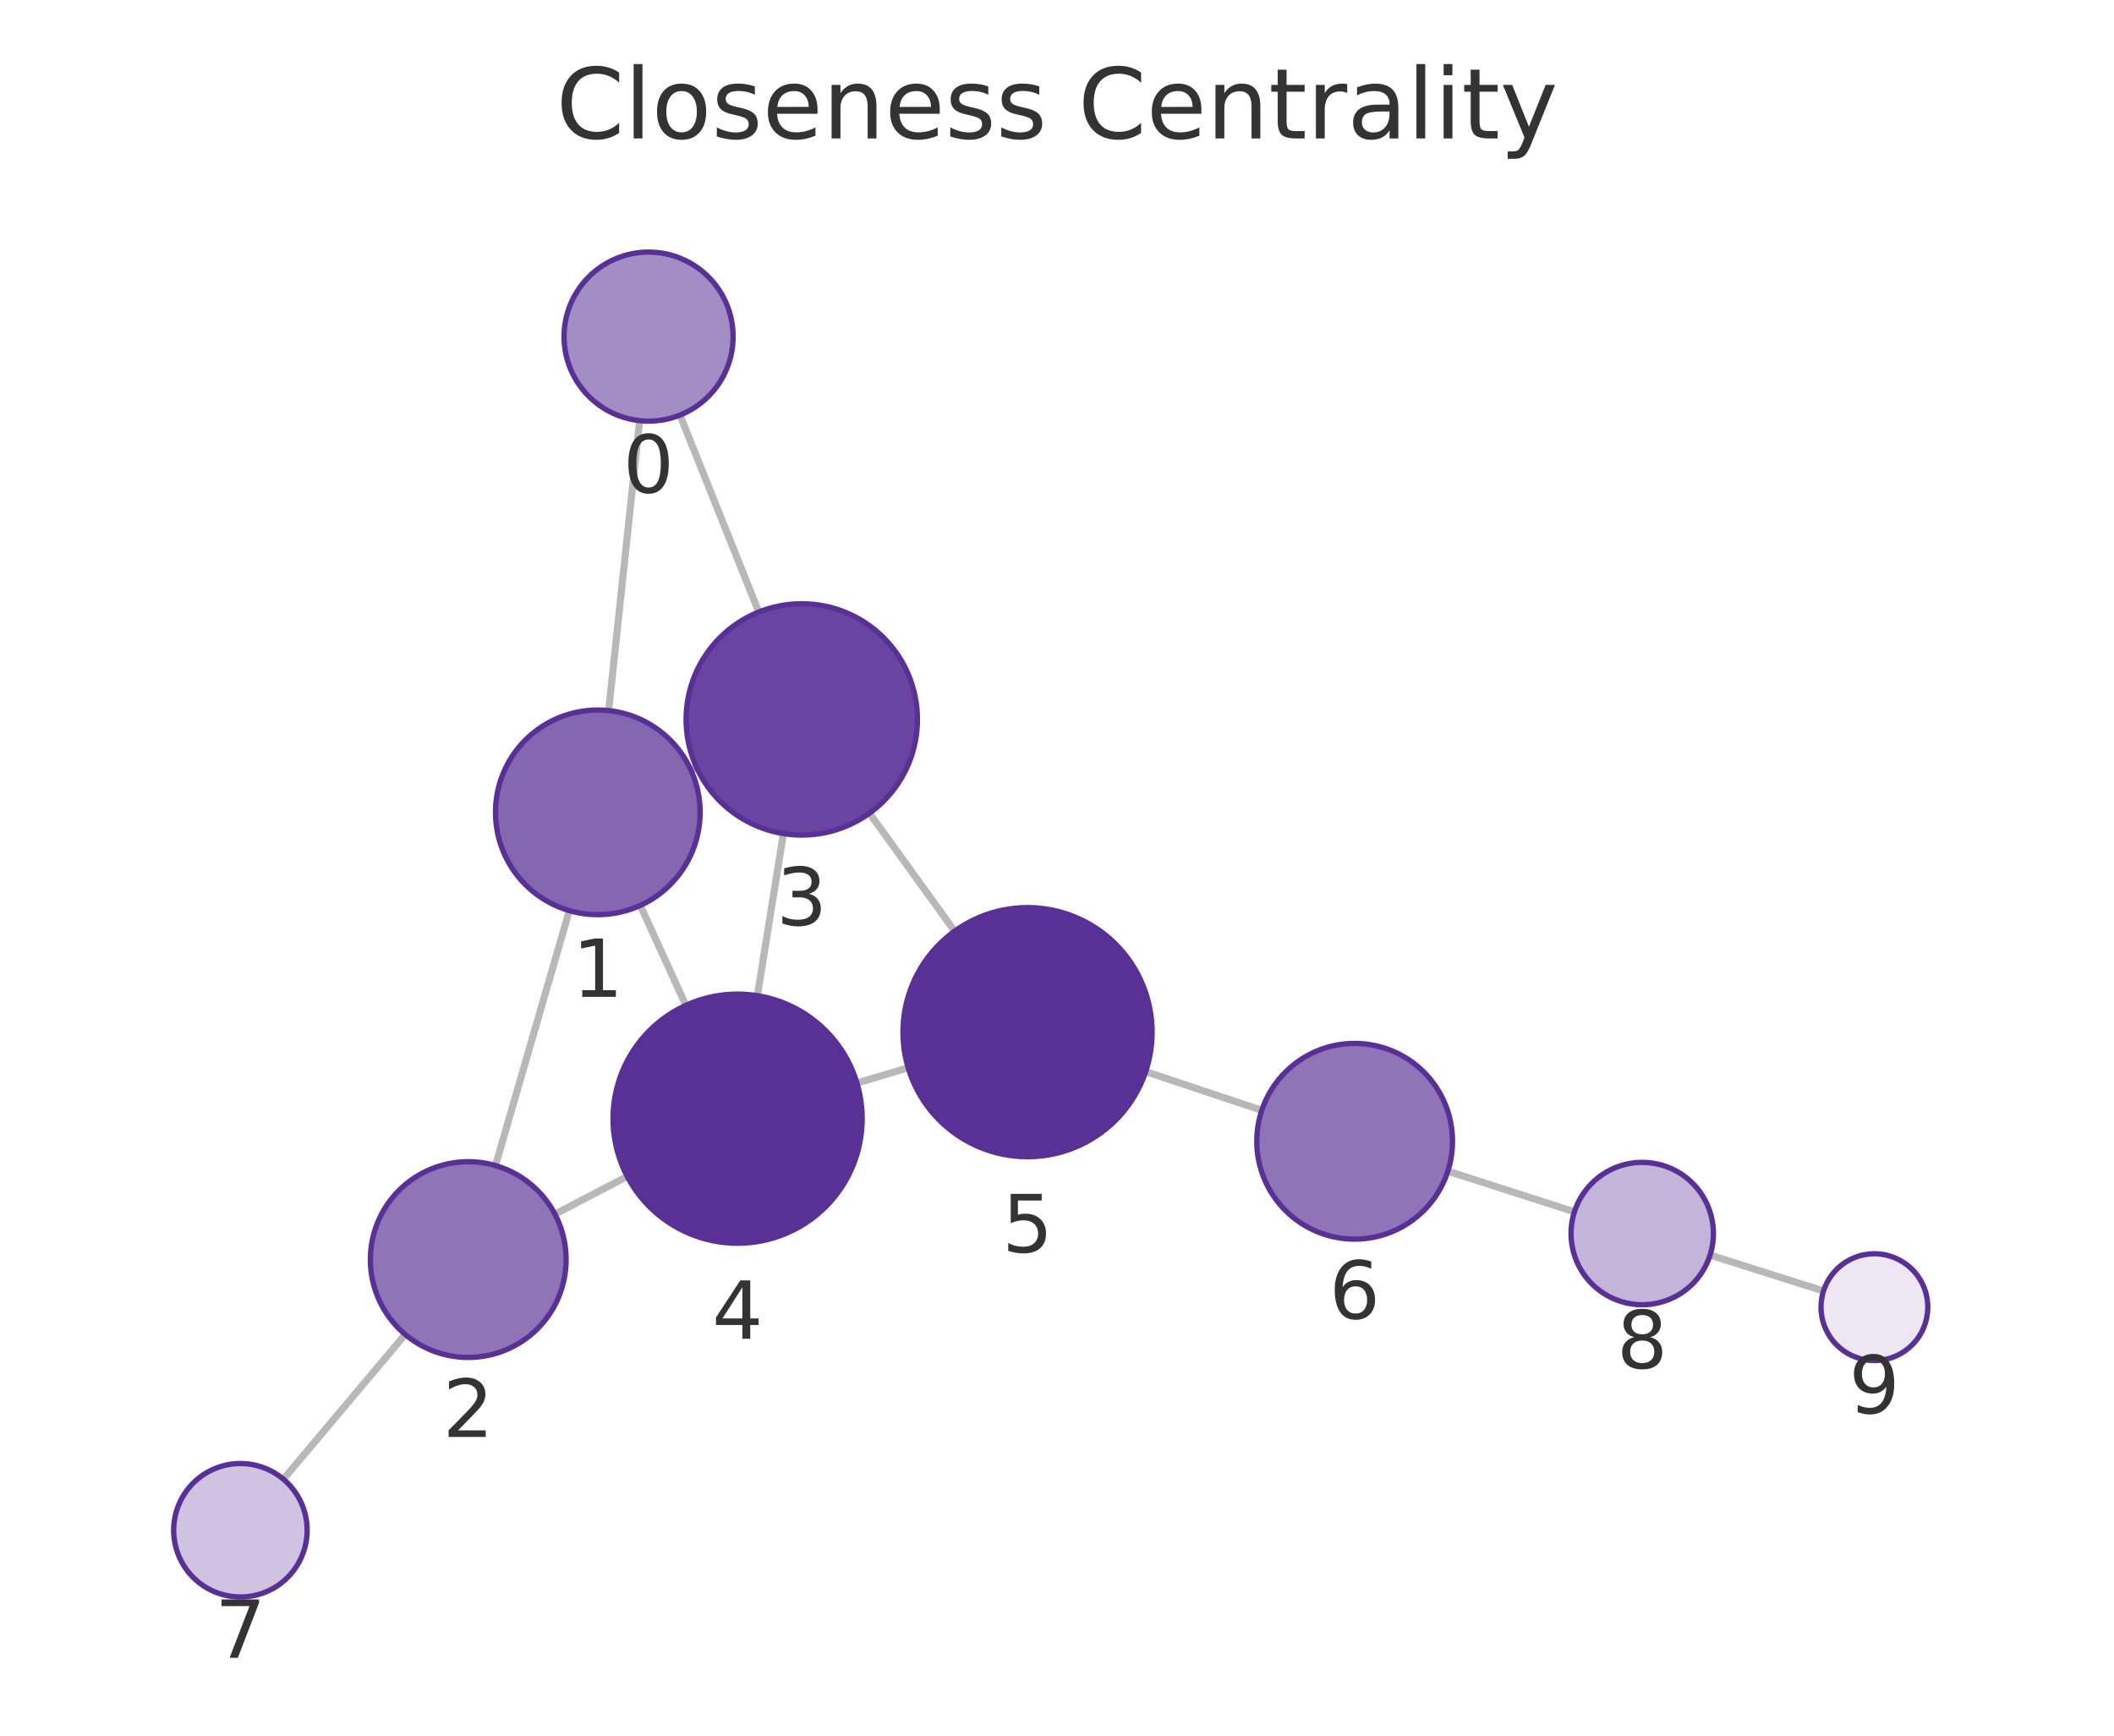
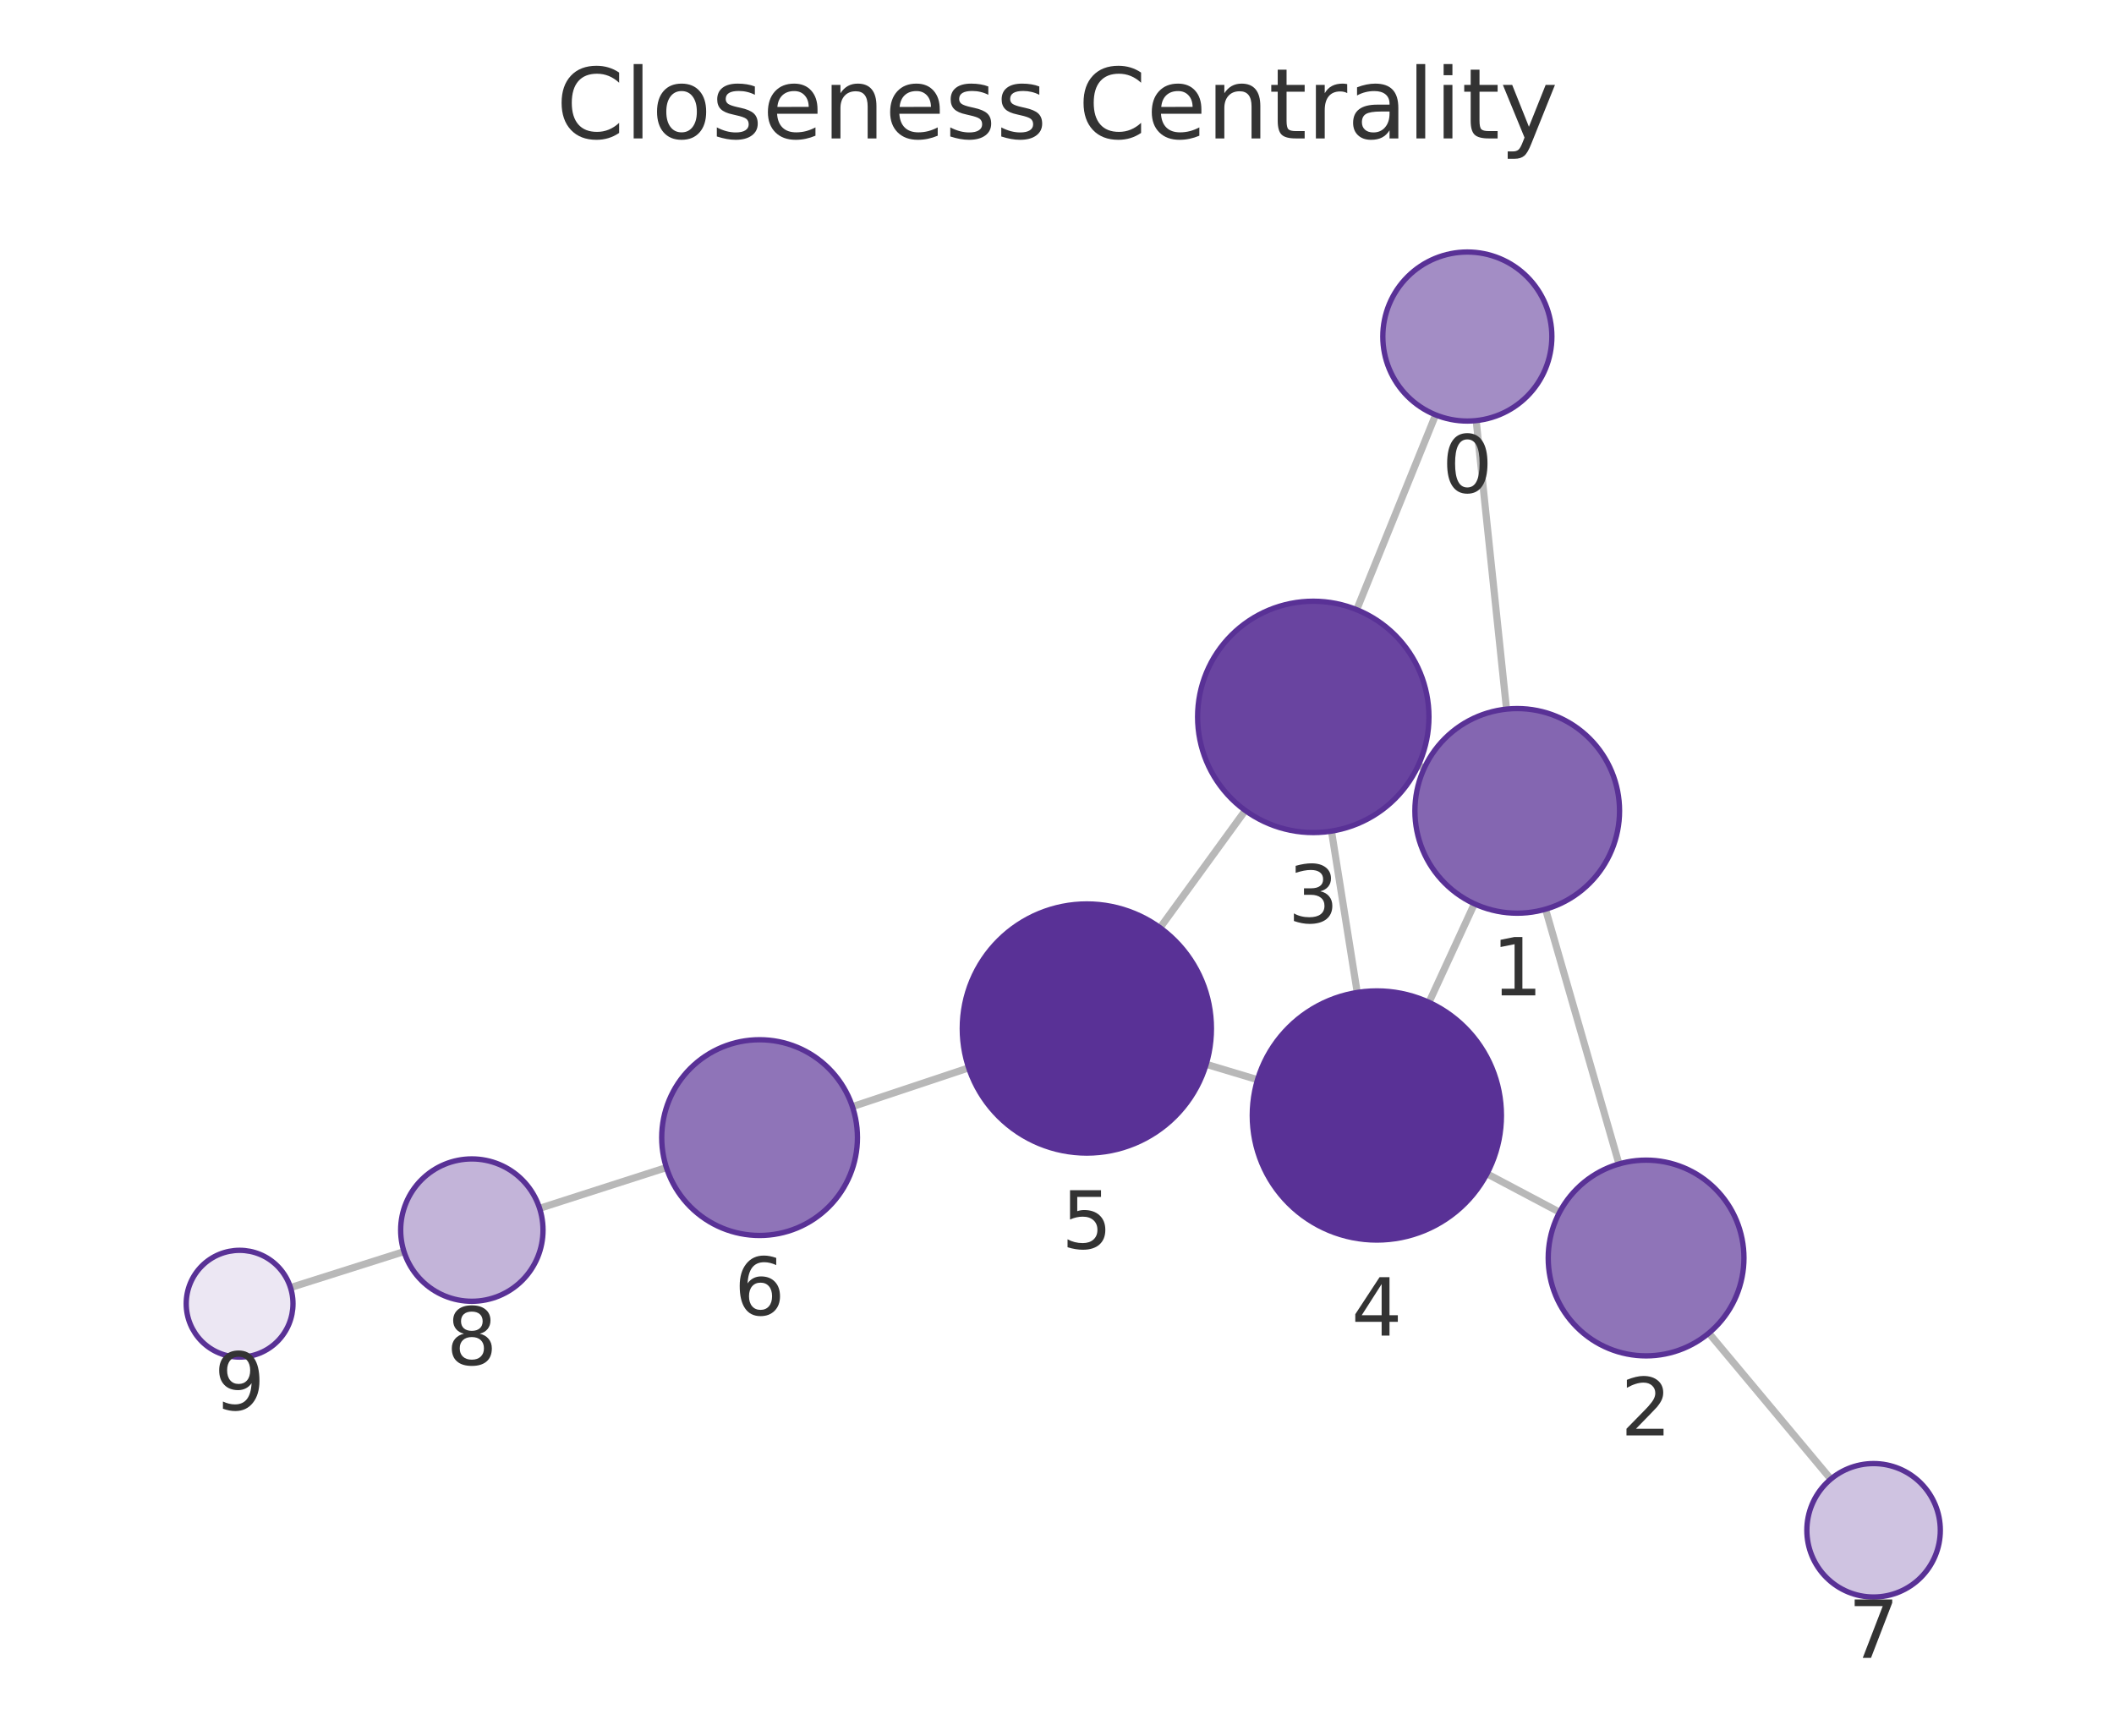
<svg xmlns="http://www.w3.org/2000/svg" xmlns:xlink="http://www.w3.org/1999/xlink" width="237.6pt" height="195.078pt" viewBox="0 0 237.6 195.078" version="1.1">
  <defs>
    <style type="text/css">*{stroke-linejoin: round; stroke-linecap: butt}</style>
  </defs>
  <g id="figure_1">
    <g id="patch_1">
      <path d="M 0 195.078  L 237.6 195.078  L 237.6 0  L 0 0  L 0 195.078  z " style="fill: none" />
    </g>
    <g id="axes_1">
      <g id="patch_2">
        <path d="M 7.2 187.878  L 230.4 187.878  L 230.4 21.558  L 7.2 21.558  L 7.2 187.878  z " style="fill: none" />
      </g>
      <g id="EdgeCollection_1">
-         <path d="M 71.889 47.279  L 68.409 79.868  " clip-path="url(#pc4112d5b4f)" style="fill: #b8b8b8; stroke: #b8b8b8; stroke-width: 0.8" />
-         <path d="M 76.426 46.653  L 85.283 68.788  " clip-path="url(#pc4112d5b4f)" style="fill: #b8b8b8; stroke: #b8b8b8; stroke-width: 0.8" />
-         <path d="M 63.989 102.349  L 55.688 131.003  " clip-path="url(#pc4112d5b4f)" style="fill: #b8b8b8; stroke: #b8b8b8; stroke-width: 0.8" />
-         <path d="M 77.653 86.534  L 78.283 86.248  " clip-path="url(#pc4112d5b4f)" style="fill: #b8b8b8; stroke: #b8b8b8; stroke-width: 0.8" />
-         <path d="M 71.963 101.765  L 77.088 112.996  " clip-path="url(#pc4112d5b4f)" style="fill: #b8b8b8; stroke: #b8b8b8; stroke-width: 0.8" />
-         <path d="M 62.374 136.47  L 70.495 132.221  " clip-path="url(#pc4112d5b4f)" style="fill: #b8b8b8; stroke: #b8b8b8; stroke-width: 0.8" />
-         <path d="M 45.543 149.985  L 31.85 166.254  " clip-path="url(#pc4112d5b4f)" style="fill: #b8b8b8; stroke: #b8b8b8; stroke-width: 0.8" />
-         <path d="M 88.05 93.693  L 85.122 111.909  " clip-path="url(#pc4112d5b4f)" style="fill: #b8b8b8; stroke: #b8b8b8; stroke-width: 0.8" />
-         <path d="M 97.721 91.398  L 107.294 104.659  " clip-path="url(#pc4112d5b4f)" style="fill: #b8b8b8; stroke: #b8b8b8; stroke-width: 0.8" />
-         <path d="M 96.316 121.73  L 102.072 120.013  " clip-path="url(#pc4112d5b4f)" style="fill: #b8b8b8; stroke: #b8b8b8; stroke-width: 0.8" />
-         <path d="M 128.768 120.44  L 141.818 124.793  " clip-path="url(#pc4112d5b4f)" style="fill: #b8b8b8; stroke: #b8b8b8; stroke-width: 0.8" />
-         <path d="M 162.727 131.634  L 176.958 136.201  " clip-path="url(#pc4112d5b4f)" style="fill: #b8b8b8; stroke: #b8b8b8; stroke-width: 0.8" />
-         <path d="M 192.202 141.062  L 204.951 145.103  " clip-path="url(#pc4112d5b4f)" style="fill: #b8b8b8; stroke: #b8b8b8; stroke-width: 0.8" />
+         <path d="M 165.913 47.273  L 169.323 79.701  " clip-path="url(#p89ea5e9c42)" style="fill: #b8b8b8; stroke: #b8b8b8; stroke-width: 0.8" />
+         <path d="M 161.353 46.631  L 152.484 68.526  " clip-path="url(#p89ea5e9c42)" style="fill: #b8b8b8; stroke: #b8b8b8; stroke-width: 0.8" />
+         <path d="M 173.71 102.188  L 181.963 130.824  " clip-path="url(#p89ea5e9c42)" style="fill: #b8b8b8; stroke: #b8b8b8; stroke-width: 0.8" />
+         <path d="M 160.081 86.325  L 159.41 86.016  " clip-path="url(#p89ea5e9c42)" style="fill: #b8b8b8; stroke: #b8b8b8; stroke-width: 0.8" />
+         <path d="M 165.713 101.582  L 160.608 112.66  " clip-path="url(#p89ea5e9c42)" style="fill: #b8b8b8; stroke: #b8b8b8; stroke-width: 0.8" />
+         <path d="M 175.287 136.247  L 167.122 131.924  " clip-path="url(#p89ea5e9c42)" style="fill: #b8b8b8; stroke: #b8b8b8; stroke-width: 0.8" />
+         <path d="M 192.062 149.835  L 205.77 166.242  " clip-path="url(#p89ea5e9c42)" style="fill: #b8b8b8; stroke: #b8b8b8; stroke-width: 0.8" />
+         <path d="M 149.651 93.413  L 152.544 111.549  " clip-path="url(#p89ea5e9c42)" style="fill: #b8b8b8; stroke: #b8b8b8; stroke-width: 0.8" />
+         <path d="M 139.962 91.092  L 130.384 104.273  " clip-path="url(#p89ea5e9c42)" style="fill: #b8b8b8; stroke: #b8b8b8; stroke-width: 0.8" />
+         <path d="M 141.339 121.352  L 135.565 119.621  " clip-path="url(#p89ea5e9c42)" style="fill: #b8b8b8; stroke: #b8b8b8; stroke-width: 0.8" />
+         <path d="M 108.873 120.026  L 95.808 124.382  " clip-path="url(#p89ea5e9c42)" style="fill: #b8b8b8; stroke: #b8b8b8; stroke-width: 0.8" />
+         <path d="M 74.9 131.227  L 60.648 135.809  " clip-path="url(#p89ea5e9c42)" style="fill: #b8b8b8; stroke: #b8b8b8; stroke-width: 0.8" />
+         <path d="M 45.406 140.674  L 32.65 144.717  " clip-path="url(#p89ea5e9c42)" style="fill: #b8b8b8; stroke: #b8b8b8; stroke-width: 0.8" />
      </g>
      <g id="VertexCollection_1">
-         <path d="M 72.897 47.332  C 75.417 47.332 77.833 46.331 79.615 44.55  C 81.396 42.768 82.397 40.352 82.397 37.832  C 82.397 35.313 81.396 32.896 79.615 31.115  C 77.833 29.333 75.417 28.332 72.897 28.332  C 70.378 28.332 67.961 29.333 66.18 31.115  C 64.398 32.896 63.397 35.313 63.397 37.832  C 63.397 40.352 64.398 42.768 66.18 44.55  C 67.961 46.331 70.378 47.332 72.897 47.332  z " clip-path="url(#pc4112d5b4f)" style="fill: #a38dc5; stroke: #593196; stroke-width: 0.6" />
-         <path d="M 67.189 102.803  C 70.238 102.803 73.164 101.591 75.32 99.435  C 77.477 97.278 78.689 94.353 78.689 91.303  C 78.689 88.253 77.477 85.328 75.32 83.171  C 73.164 81.015 70.238 79.803 67.189 79.803  C 64.139 79.803 61.213 81.015 59.057 83.171  C 56.9 85.328 55.689 88.253 55.689 91.303  C 55.689 94.353 56.9 97.278 59.057 99.435  C 61.213 101.591 64.139 102.803 67.189 102.803  z " clip-path="url(#pc4112d5b4f)" style="fill: #8466b1; stroke: #593196; stroke-width: 0.6" />
-         <path d="M 52.627 152.569  C 55.544 152.569 58.342 151.41 60.405 149.347  C 62.468 147.284 63.627 144.486 63.627 141.569  C 63.627 138.652 62.468 135.853 60.405 133.791  C 58.342 131.728 55.544 130.569 52.627 130.569  C 49.71 130.569 46.911 131.728 44.849 133.791  C 42.786 135.853 41.627 138.652 41.627 141.569  C 41.627 144.486 42.786 147.284 44.849 149.347  C 46.911 151.41 49.71 152.569 52.627 152.569  z " clip-path="url(#pc4112d5b4f)" style="fill: #8f74b8; stroke: #593196; stroke-width: 0.6" />
-         <path d="M 90.113 93.857  C 93.56 93.857 96.867 92.487 99.305 90.05  C 101.743 87.612 103.113 84.305 103.113 80.857  C 103.113 77.41 101.743 74.103 99.305 71.665  C 96.867 69.227 93.56 67.857 90.113 67.857  C 86.665 67.857 83.358 69.227 80.92 71.665  C 78.482 74.103 77.113 77.41 77.113 80.857  C 77.113 84.305 78.482 87.612 80.92 90.05  C 83.358 92.487 86.665 93.857 90.113 93.857  z " clip-path="url(#pc4112d5b4f)" style="fill: #6944a0; stroke: #593196; stroke-width: 0.6" />
-         <path d="M 82.901 139.732  C 86.613 139.732 90.175 138.257 92.8 135.632  C 95.425 133.006 96.901 129.445 96.901 125.732  C 96.901 122.019 95.425 118.458 92.8 115.833  C 90.175 113.207 86.613 111.732 82.901 111.732  C 79.188 111.732 75.626 113.207 73.001 115.833  C 70.376 118.458 68.901 122.019 68.901 125.732  C 68.901 129.445 70.376 133.006 73.001 135.632  C 75.626 138.257 79.188 139.732 82.901 139.732  z " clip-path="url(#pc4112d5b4f)" style="fill: #593196; stroke: #593196; stroke-width: 0.6" />
-         <path d="M 115.488 130.01  C 119.201 130.01 122.762 128.535 125.387 125.91  C 128.013 123.284 129.488 119.723 129.488 116.01  C 129.488 112.297 128.013 108.736 125.387 106.111  C 122.762 103.485 119.201 102.01 115.488 102.01  C 111.775 102.01 108.214 103.485 105.588 106.111  C 102.963 108.736 101.488 112.297 101.488 116.01  C 101.488 119.723 102.963 123.284 105.588 125.91  C 108.214 128.535 111.775 130.01 115.488 130.01  z " clip-path="url(#pc4112d5b4f)" style="fill: #593196; stroke: #593196; stroke-width: 0.6" />
-         <path d="M 152.253 139.273  C 155.17 139.273 157.968 138.114 160.031 136.051  C 162.094 133.989 163.253 131.191 163.253 128.273  C 163.253 125.356 162.094 122.558 160.031 120.495  C 157.968 118.432 155.17 117.273 152.253 117.273  C 149.335 117.273 146.537 118.432 144.475 120.495  C 142.412 122.558 141.253 125.356 141.253 128.273  C 141.253 131.191 142.412 133.989 144.475 136.051  C 146.537 138.114 149.335 139.273 152.253 139.273  z " clip-path="url(#pc4112d5b4f)" style="fill: #8f74b8; stroke: #593196; stroke-width: 0.6" />
-         <path d="M 27.02 179.492  C 29.009 179.492 30.917 178.702 32.324 177.295  C 33.73 175.889 34.52 173.981 34.52 171.992  C 34.52 170.003 33.73 168.095 32.324 166.689  C 30.917 165.282 29.009 164.492 27.02 164.492  C 25.031 164.492 23.123 165.282 21.717 166.689  C 20.311 168.095 19.52 170.003 19.52 171.992  C 19.52 173.981 20.311 175.889 21.717 177.295  C 23.123 178.702 25.031 179.492 27.02 179.492  z " clip-path="url(#pc4112d5b4f)" style="fill: #cfc3e1; stroke: #593196; stroke-width: 0.6" />
-         <path d="M 184.576 146.645  C 186.697 146.645 188.732 145.802 190.233 144.302  C 191.733 142.801 192.576 140.766 192.576 138.645  C 192.576 136.523 191.733 134.488 190.233 132.988  C 188.732 131.488 186.697 130.645 184.576 130.645  C 182.454 130.645 180.419 131.488 178.919 132.988  C 177.419 134.488 176.576 136.523 176.576 138.645  C 176.576 140.766 177.419 142.801 178.919 144.302  C 180.419 145.802 182.454 146.645 184.576 146.645  z " clip-path="url(#pc4112d5b4f)" style="fill: #c3b4d9; stroke: #593196; stroke-width: 0.6" />
-         <path d="M 210.67 152.916  C 212.261 152.916 213.788 152.284 214.913 151.159  C 216.038 150.034 216.67 148.507 216.67 146.916  C 216.67 145.325 216.038 143.799 214.913 142.673  C 213.788 141.548 212.261 140.916 210.67 140.916  C 209.079 140.916 207.553 141.548 206.427 142.673  C 205.302 143.799 204.67 145.325 204.67 146.916  C 204.67 148.507 205.302 150.034 206.427 151.159  C 207.553 152.284 209.079 152.916 210.67 152.916  z " clip-path="url(#pc4112d5b4f)" style="fill: #ece7f3; stroke: #593196; stroke-width: 0.6" />
+         <path d="M 164.92 47.325  C 167.439 47.325 169.856 46.324 171.637 44.543  C 173.419 42.761 174.42 40.345 174.42 37.825  C 174.42 35.306 173.419 32.889 171.637 31.108  C 169.856 29.326 167.439 28.325 164.92 28.325  C 162.4 28.325 159.984 29.326 158.202 31.108  C 156.421 32.889 155.42 35.306 155.42 37.825  C 155.42 40.345 156.421 42.761 158.202 44.543  C 159.984 46.324 162.4 47.325 164.92 47.325  z " clip-path="url(#p89ea5e9c42)" style="fill: #a38dc5; stroke: #593196; stroke-width: 0.6" />
+         <path d="M 170.526 102.638  C 173.575 102.638 176.501 101.426 178.657 99.269  C 180.814 97.113 182.026 94.188 182.026 91.138  C 182.026 88.088 180.814 85.163 178.657 83.006  C 176.501 80.849 173.575 79.638 170.526 79.638  C 167.476 79.638 164.55 80.849 162.394 83.006  C 160.237 85.163 159.026 88.088 159.026 91.138  C 159.026 94.188 160.237 97.113 162.394 99.269  C 164.55 101.426 167.476 102.638 170.526 102.638  z " clip-path="url(#p89ea5e9c42)" style="fill: #8466b1; stroke: #593196; stroke-width: 0.6" />
+         <path d="M 185.009 152.393  C 187.926 152.393 190.725 151.234 192.787 149.171  C 194.85 147.109 196.009 144.311 196.009 141.393  C 196.009 138.476 194.85 135.678 192.787 133.615  C 190.725 131.552 187.926 130.393 185.009 130.393  C 182.092 130.393 179.294 131.552 177.231 133.615  C 175.168 135.678 174.009 138.476 174.009 141.393  C 174.009 144.311 175.168 147.109 177.231 149.171  C 179.294 151.234 182.092 152.393 185.009 152.393  z " clip-path="url(#p89ea5e9c42)" style="fill: #8f74b8; stroke: #593196; stroke-width: 0.6" />
+         <path d="M 147.604 93.575  C 151.051 93.575 154.358 92.205 156.796 89.767  C 159.234 87.329 160.604 84.023 160.604 80.575  C 160.604 77.127 159.234 73.82 156.796 71.383  C 154.358 68.945 151.051 67.575 147.604 67.575  C 144.156 67.575 140.849 68.945 138.411 71.383  C 135.973 73.82 134.604 77.127 134.604 80.575  C 134.604 84.023 135.973 87.329 138.411 89.767  C 140.849 92.205 144.156 93.575 147.604 93.575  z " clip-path="url(#p89ea5e9c42)" style="fill: #6944a0; stroke: #593196; stroke-width: 0.6" />
+         <path d="M 154.749 139.374  C 158.462 139.374 162.023 137.899 164.648 135.274  C 167.274 132.649 168.749 129.087 168.749 125.374  C 168.749 121.662 167.274 118.1 164.648 115.475  C 162.023 112.85 158.462 111.374 154.749 111.374  C 151.036 111.374 147.475 112.85 144.849 115.475  C 142.224 118.1 140.749 121.662 140.749 125.374  C 140.749 129.087 142.224 132.649 144.849 135.274  C 147.475 137.899 151.036 139.374 154.749 139.374  z " clip-path="url(#p89ea5e9c42)" style="fill: #593196; stroke: #593196; stroke-width: 0.6" />
+         <path d="M 122.155 129.599  C 125.868 129.599 129.429 128.123 132.054 125.498  C 134.68 122.873 136.155 119.311 136.155 115.599  C 136.155 111.886 134.68 108.324 132.054 105.699  C 129.429 103.074 125.868 101.599 122.155 101.599  C 118.442 101.599 114.881 103.074 112.255 105.699  C 109.63 108.324 108.155 111.886 108.155 115.599  C 108.155 119.311 109.63 122.873 112.255 125.498  C 114.881 128.123 118.442 129.599 122.155 129.599  z " clip-path="url(#p89ea5e9c42)" style="fill: #593196; stroke: #593196; stroke-width: 0.6" />
+         <path d="M 85.372 138.861  C 88.29 138.861 91.088 137.702 93.15 135.639  C 95.213 133.576 96.372 130.778 96.372 127.861  C 96.372 124.944 95.213 122.145 93.15 120.083  C 91.088 118.02 88.29 116.861 85.372 116.861  C 82.455 116.861 79.657 118.02 77.594 120.083  C 75.531 122.145 74.372 124.944 74.372 127.861  C 74.372 130.778 75.531 133.576 77.594 135.639  C 79.657 137.702 82.455 138.861 85.372 138.861  z " clip-path="url(#p89ea5e9c42)" style="fill: #8f74b8; stroke: #593196; stroke-width: 0.6" />
+         <path d="M 210.579 179.497  C 212.568 179.497 214.476 178.707 215.883 177.301  C 217.289 175.894 218.079 173.986 218.079 171.997  C 218.079 170.008 217.289 168.1 215.883 166.694  C 214.476 165.288 212.568 164.497 210.579 164.497  C 208.59 164.497 206.682 165.288 205.276 166.694  C 203.869 168.1 203.079 170.008 203.079 171.997  C 203.079 173.986 203.869 175.894 205.276 177.301  C 206.682 178.707 208.59 179.497 210.579 179.497  z " clip-path="url(#p89ea5e9c42)" style="fill: #cfc3e1; stroke: #593196; stroke-width: 0.6" />
+         <path d="M 53.032 146.257  C 55.154 146.257 57.189 145.414 58.689 143.914  C 60.189 142.414 61.032 140.379 61.032 138.257  C 61.032 136.136 60.189 134.101 58.689 132.6  C 57.189 131.1 55.154 130.257 53.032 130.257  C 50.911 130.257 48.876 131.1 47.375 132.6  C 45.875 134.101 45.032 136.136 45.032 138.257  C 45.032 140.379 45.875 142.414 47.375 143.914  C 48.876 145.414 50.911 146.257 53.032 146.257  z " clip-path="url(#p89ea5e9c42)" style="fill: #c3b4d9; stroke: #593196; stroke-width: 0.6" />
+         <path d="M 26.93 152.529  C 28.522 152.529 30.048 151.897 31.173 150.772  C 32.298 149.647 32.93 148.121 32.93 146.529  C 32.93 144.938 32.298 143.412 31.173 142.287  C 30.048 141.161 28.522 140.529 26.93 140.529  C 25.339 140.529 23.813 141.161 22.688 142.287  C 21.563 143.412 20.93 144.938 20.93 146.529  C 20.93 148.121 21.563 149.647 22.688 150.772  C 23.813 151.897 25.339 152.529 26.93 152.529  z " clip-path="url(#p89ea5e9c42)" style="fill: #ece7f3; stroke: #593196; stroke-width: 0.6" />
      </g>
      <g id="text_1">
-         <g clip-path="url(#pc4112d5b4f)">
-           <g style="fill: #333333" transform="translate(70.03407 55.37025) scale(0.09 -0.09)">
+         <g clip-path="url(#p89ea5e9c42)">
+           <g style="fill: #333333" transform="translate(162.0566 55.36335) scale(0.09 -0.09)">
            <defs>
              <path id="DejaVuSans-13" d="M 2034 4250  Q 1547 4250 1301 3770  Q 1056 3291 1056 2328  Q 1056 1369 1301 889  Q 1547 409 2034 409  Q 2525 409 2770 889  Q 3016 1369 3016 2328  Q 3016 3291 2770 3770  Q 2525 4250 2034 4250  z M 2034 4750  Q 2819 4750 3233 4129  Q 3647 3509 3647 2328  Q 3647 1150 3233 529  Q 2819 -91 2034 -91  Q 1250 -91 836 529  Q 422 1150 422 2328  Q 422 3509 836 4129  Q 1250 4750 2034 4750  z " transform="scale(0.015625)" />
            </defs>
            <use xlink:href="#DejaVuSans-13" />
          </g>
        </g>
      </g>
      <g id="text_2">
-         <g clip-path="url(#pc4112d5b4f)">
-           <g style="fill: #333333" transform="translate(64.32551 112.0407) scale(0.09 -0.09)">
+         <g clip-path="url(#p89ea5e9c42)">
+           <g style="fill: #333333" transform="translate(167.6625 111.8757) scale(0.09 -0.09)">
            <defs>
              <path id="DejaVuSans-14" d="M 794 531  L 1825 531  L 1825 4091  L 703 3866  L 703 4441  L 1819 4666  L 2450 4666  L 2450 531  L 3481 531  L 3481 0  L 794 0  L 794 531  z " transform="scale(0.015625)" />
            </defs>
            <use xlink:href="#DejaVuSans-14" />
          </g>
        </g>
      </g>
      <g id="text_3">
-         <g clip-path="url(#pc4112d5b4f)">
-           <g style="fill: #333333" transform="translate(49.76363 161.5067) scale(0.09 -0.09)">
+         <g clip-path="url(#p89ea5e9c42)">
+           <g style="fill: #333333" transform="translate(182.146 161.3312) scale(0.09 -0.09)">
            <defs>
              <path id="DejaVuSans-15" d="M 1228 531  L 3431 531  L 3431 0  L 469 0  L 469 531  Q 828 903 1448 1529  Q 2069 2156 2228 2338  Q 2531 2678 2651 2914  Q 2772 3150 2772 3378  Q 2772 3750 2511 3984  Q 2250 4219 1831 4219  Q 1534 4219 1204 4116  Q 875 4013 500 3803  L 500 4441  Q 881 4594 1212 4672  Q 1544 4750 1819 4750  Q 2544 4750 2975 4387  Q 3406 4025 3406 3419  Q 3406 3131 3298 2873  Q 3191 2616 2906 2266  Q 2828 2175 2409 1742  Q 1991 1309 1228 531  z " transform="scale(0.015625)" />
            </defs>
            <use xlink:href="#DejaVuSans-15" />
          </g>
        </g>
      </g>
      <g id="text_4">
-         <g clip-path="url(#pc4112d5b4f)">
-           <g style="fill: #333333" transform="translate(87.24953 103.9951) scale(0.09 -0.09)">
+         <g clip-path="url(#p89ea5e9c42)">
+           <g style="fill: #333333" transform="translate(144.7406 103.7128) scale(0.09 -0.09)">
            <defs>
              <path id="DejaVuSans-16" d="M 2597 2516  Q 3050 2419 3304 2112  Q 3559 1806 3559 1356  Q 3559 666 3084 287  Q 2609 -91 1734 -91  Q 1441 -91 1130 -33  Q 819 25 488 141  L 488 750  Q 750 597 1062 519  Q 1375 441 1716 441  Q 2309 441 2620 675  Q 2931 909 2931 1356  Q 2931 1769 2642 2001  Q 2353 2234 1838 2234  L 1294 2234  L 1294 2753  L 1863 2753  Q 2328 2753 2575 2939  Q 2822 3125 2822 3475  Q 2822 3834 2567 4026  Q 2313 4219 1838 4219  Q 1578 4219 1281 4162  Q 984 4106 628 3988  L 628 4550  Q 988 4650 1302 4700  Q 1616 4750 1894 4750  Q 2613 4750 3031 4423  Q 3450 4097 3450 3541  Q 3450 3153 3228 2886  Q 3006 2619 2597 2516  z " transform="scale(0.015625)" />
            </defs>
            <use xlink:href="#DejaVuSans-16" />
          </g>
        </g>
      </g>
      <g id="text_5">
-         <g clip-path="url(#pc4112d5b4f)">
-           <g style="fill: #333333" transform="translate(80.03746 150.4699) scale(0.09 -0.09)">
+         <g clip-path="url(#p89ea5e9c42)">
+           <g style="fill: #333333" transform="translate(151.8858 150.1124) scale(0.09 -0.09)">
            <defs>
              <path id="DejaVuSans-17" d="M 2419 4116  L 825 1625  L 2419 1625  L 2419 4116  z M 2253 4666  L 3047 4666  L 3047 1625  L 3713 1625  L 3713 1100  L 3047 1100  L 3047 0  L 2419 0  L 2419 1100  L 313 1100  L 313 1709  L 2253 4666  z " transform="scale(0.015625)" />
            </defs>
            <use xlink:href="#DejaVuSans-17" />
          </g>
        </g>
      </g>
      <g id="text_6">
-         <g clip-path="url(#pc4112d5b4f)">
-           <g style="fill: #333333" transform="translate(112.6246 140.748) scale(0.09 -0.09)">
+         <g clip-path="url(#p89ea5e9c42)">
+           <g style="fill: #333333" transform="translate(119.2916 140.3365) scale(0.09 -0.09)">
            <defs>
              <path id="DejaVuSans-18" d="M 691 4666  L 3169 4666  L 3169 4134  L 1269 4134  L 1269 2991  Q 1406 3038 1543 3061  Q 1681 3084 1819 3084  Q 2600 3084 3056 2656  Q 3513 2228 3513 1497  Q 3513 744 3044 326  Q 2575 -91 1722 -91  Q 1428 -91 1123 -41  Q 819 9 494 109  L 494 744  Q 775 591 1075 516  Q 1375 441 1709 441  Q 2250 441 2565 725  Q 2881 1009 2881 1497  Q 2881 1984 2565 2268  Q 2250 2553 1709 2553  Q 1456 2553 1204 2497  Q 953 2441 691 2322  L 691 4666  z " transform="scale(0.015625)" />
            </defs>
            <use xlink:href="#DejaVuSans-18" />
          </g>
        </g>
      </g>
      <g id="text_7">
-         <g clip-path="url(#pc4112d5b4f)">
-           <g style="fill: #333333" transform="translate(149.3896 148.2112) scale(0.09 -0.09)">
+         <g clip-path="url(#p89ea5e9c42)">
+           <g style="fill: #333333" transform="translate(82.50918 147.7988) scale(0.09 -0.09)">
            <defs>
              <path id="DejaVuSans-19" d="M 2113 2584  Q 1688 2584 1439 2293  Q 1191 2003 1191 1497  Q 1191 994 1439 701  Q 1688 409 2113 409  Q 2538 409 2786 701  Q 3034 994 3034 1497  Q 3034 2003 2786 2293  Q 2538 2584 2113 2584  z M 3366 4563  L 3366 3988  Q 3128 4100 2886 4159  Q 2644 4219 2406 4219  Q 1781 4219 1451 3797  Q 1122 3375 1075 2522  Q 1259 2794 1537 2939  Q 1816 3084 2150 3084  Q 2853 3084 3261 2657  Q 3669 2231 3669 1497  Q 3669 778 3244 343  Q 2819 -91 2113 -91  Q 1303 -91 875 529  Q 447 1150 447 2328  Q 447 3434 972 4092  Q 1497 4750 2381 4750  Q 2619 4750 2861 4703  Q 3103 4656 3366 4563  z " transform="scale(0.015625)" />
            </defs>
            <use xlink:href="#DejaVuSans-19" />
          </g>
        </g>
      </g>
      <g id="text_8">
-         <g clip-path="url(#pc4112d5b4f)">
-           <g style="fill: #333333" transform="translate(24.15713 186.3297) scale(0.09 -0.09)">
+         <g clip-path="url(#p89ea5e9c42)">
+           <g style="fill: #333333" transform="translate(207.7161 186.3352) scale(0.09 -0.09)">
            <defs>
              <path id="DejaVuSans-1a" d="M 525 4666  L 3525 4666  L 3525 4397  L 1831 0  L 1172 0  L 2766 4134  L 525 4134  L 525 4666  z " transform="scale(0.015625)" />
            </defs>
            <use xlink:href="#DejaVuSans-1a" />
          </g>
        </g>
      </g>
      <g id="text_9">
-         <g clip-path="url(#pc4112d5b4f)">
-           <g style="fill: #333333" transform="translate(181.7127 153.7826) scale(0.09 -0.09)">
+         <g clip-path="url(#p89ea5e9c42)">
+           <g style="fill: #333333" transform="translate(50.16922 153.3952) scale(0.09 -0.09)">
            <defs>
              <path id="DejaVuSans-1b" d="M 2034 2216  Q 1584 2216 1326 1975  Q 1069 1734 1069 1313  Q 1069 891 1326 650  Q 1584 409 2034 409  Q 2484 409 2743 651  Q 3003 894 3003 1313  Q 3003 1734 2745 1975  Q 2488 2216 2034 2216  z M 1403 2484  Q 997 2584 770 2862  Q 544 3141 544 3541  Q 544 4100 942 4425  Q 1341 4750 2034 4750  Q 2731 4750 3128 4425  Q 3525 4100 3525 3541  Q 3525 3141 3298 2862  Q 3072 2584 2669 2484  Q 3125 2378 3379 2068  Q 3634 1759 3634 1313  Q 3634 634 3220 271  Q 2806 -91 2034 -91  Q 1263 -91 848 271  Q 434 634 434 1313  Q 434 1759 690 2068  Q 947 2378 1403 2484  z M 1172 3481  Q 1172 3119 1398 2916  Q 1625 2713 2034 2713  Q 2441 2713 2670 2916  Q 2900 3119 2900 3481  Q 2900 3844 2670 4047  Q 2441 4250 2034 4250  Q 1625 4250 1398 4047  Q 1172 3844 1172 3481  z " transform="scale(0.015625)" />
            </defs>
            <use xlink:href="#DejaVuSans-1b" />
          </g>
        </g>
      </g>
      <g id="text_10">
-         <g clip-path="url(#pc4112d5b4f)">
-           <g style="fill: #333333" transform="translate(207.807 158.8539) scale(0.09 -0.09)">
+         <g clip-path="url(#p89ea5e9c42)">
+           <g style="fill: #333333" transform="translate(24.06723 158.4672) scale(0.09 -0.09)">
            <defs>
              <path id="DejaVuSans-1c" d="M 703 97  L 703 672  Q 941 559 1184 500  Q 1428 441 1663 441  Q 2288 441 2617 861  Q 2947 1281 2994 2138  Q 2813 1869 2534 1725  Q 2256 1581 1919 1581  Q 1219 1581 811 2004  Q 403 2428 403 3163  Q 403 3881 828 4315  Q 1253 4750 1959 4750  Q 2769 4750 3195 4129  Q 3622 3509 3622 2328  Q 3622 1225 3098 567  Q 2575 -91 1691 -91  Q 1453 -91 1209 -44  Q 966 3 703 97  z M 1959 2075  Q 2384 2075 2632 2365  Q 2881 2656 2881 3163  Q 2881 3666 2632 3958  Q 2384 4250 1959 4250  Q 1534 4250 1286 3958  Q 1038 3666 1038 3163  Q 1038 2656 1286 2365  Q 1534 2075 1959 2075  z " transform="scale(0.015625)" />
            </defs>
            <use xlink:href="#DejaVuSans-1c" />
          </g>
        </g>
      </g>
      <g id="matplotlib.axis_1" />
      <g id="matplotlib.axis_2" />
      <g id="text_11">
        <g style="fill: #333333" transform="translate(62.5032 15.55828) scale(0.11 -0.11)">
          <defs>
            <path id="DejaVuSans-26" d="M 4122 4306  L 4122 3641  Q 3803 3938 3442 4084  Q 3081 4231 2675 4231  Q 1875 4231 1450 3742  Q 1025 3253 1025 2328  Q 1025 1406 1450 917  Q 1875 428 2675 428  Q 3081 428 3442 575  Q 3803 722 4122 1019  L 4122 359  Q 3791 134 3420 21  Q 3050 -91 2638 -91  Q 1578 -91 968 557  Q 359 1206 359 2328  Q 359 3453 968 4101  Q 1578 4750 2638 4750  Q 3056 4750 3426 4639  Q 3797 4528 4122 4306  z " transform="scale(0.015625)" />
            <path id="DejaVuSans-4f" d="M 603 4863  L 1178 4863  L 1178 0  L 603 0  L 603 4863  z " transform="scale(0.015625)" />
            <path id="DejaVuSans-52" d="M 1959 3097  Q 1497 3097 1228 2736  Q 959 2375 959 1747  Q 959 1119 1226 758  Q 1494 397 1959 397  Q 2419 397 2687 759  Q 2956 1122 2956 1747  Q 2956 2369 2687 2733  Q 2419 3097 1959 3097  z M 1959 3584  Q 2709 3584 3137 3096  Q 3566 2609 3566 1747  Q 3566 888 3137 398  Q 2709 -91 1959 -91  Q 1206 -91 779 398  Q 353 888 353 1747  Q 353 2609 779 3096  Q 1206 3584 1959 3584  z " transform="scale(0.015625)" />
            <path id="DejaVuSans-56" d="M 2834 3397  L 2834 2853  Q 2591 2978 2328 3040  Q 2066 3103 1784 3103  Q 1356 3103 1142 2972  Q 928 2841 928 2578  Q 928 2378 1081 2264  Q 1234 2150 1697 2047  L 1894 2003  Q 2506 1872 2764 1633  Q 3022 1394 3022 966  Q 3022 478 2636 193  Q 2250 -91 1575 -91  Q 1294 -91 989 -36  Q 684 19 347 128  L 347 722  Q 666 556 975 473  Q 1284 391 1588 391  Q 1994 391 2212 530  Q 2431 669 2431 922  Q 2431 1156 2273 1281  Q 2116 1406 1581 1522  L 1381 1569  Q 847 1681 609 1914  Q 372 2147 372 2553  Q 372 3047 722 3315  Q 1072 3584 1716 3584  Q 2034 3584 2315 3537  Q 2597 3491 2834 3397  z " transform="scale(0.015625)" />
            <path id="DejaVuSans-48" d="M 3597 1894  L 3597 1613  L 953 1613  Q 991 1019 1311 708  Q 1631 397 2203 397  Q 2534 397 2845 478  Q 3156 559 3463 722  L 3463 178  Q 3153 47 2828 -22  Q 2503 -91 2169 -91  Q 1331 -91 842 396  Q 353 884 353 1716  Q 353 2575 817 3079  Q 1281 3584 2069 3584  Q 2775 3584 3186 3129  Q 3597 2675 3597 1894  z M 3022 2063  Q 3016 2534 2758 2815  Q 2500 3097 2075 3097  Q 1594 3097 1305 2825  Q 1016 2553 972 2059  L 3022 2063  z " transform="scale(0.015625)" />
            <path id="DejaVuSans-51" d="M 3513 2113  L 3513 0  L 2938 0  L 2938 2094  Q 2938 2591 2744 2837  Q 2550 3084 2163 3084  Q 1697 3084 1428 2787  Q 1159 2491 1159 1978  L 1159 0  L 581 0  L 581 3500  L 1159 3500  L 1159 2956  Q 1366 3272 1645 3428  Q 1925 3584 2291 3584  Q 2894 3584 3203 3211  Q 3513 2838 3513 2113  z " transform="scale(0.015625)" />
            <path id="DejaVuSans-3" transform="scale(0.015625)" />
            <path id="DejaVuSans-57" d="M 1172 4494  L 1172 3500  L 2356 3500  L 2356 3053  L 1172 3053  L 1172 1153  Q 1172 725 1289 603  Q 1406 481 1766 481  L 2356 481  L 2356 0  L 1766 0  Q 1100 0 847 248  Q 594 497 594 1153  L 594 3053  L 172 3053  L 172 3500  L 594 3500  L 594 4494  L 1172 4494  z " transform="scale(0.015625)" />
            <path id="DejaVuSans-55" d="M 2631 2963  Q 2534 3019 2420 3045  Q 2306 3072 2169 3072  Q 1681 3072 1420 2755  Q 1159 2438 1159 1844  L 1159 0  L 581 0  L 581 3500  L 1159 3500  L 1159 2956  Q 1341 3275 1631 3429  Q 1922 3584 2338 3584  Q 2397 3584 2469 3576  Q 2541 3569 2628 3553  L 2631 2963  z " transform="scale(0.015625)" />
            <path id="DejaVuSans-44" d="M 2194 1759  Q 1497 1759 1228 1600  Q 959 1441 959 1056  Q 959 750 1161 570  Q 1363 391 1709 391  Q 2188 391 2477 730  Q 2766 1069 2766 1631  L 2766 1759  L 2194 1759  z M 3341 1997  L 3341 0  L 2766 0  L 2766 531  Q 2569 213 2275 61  Q 1981 -91 1556 -91  Q 1019 -91 701 211  Q 384 513 384 1019  Q 384 1609 779 1909  Q 1175 2209 1959 2209  L 2766 2209  L 2766 2266  Q 2766 2663 2505 2880  Q 2244 3097 1772 3097  Q 1472 3097 1187 3025  Q 903 2953 641 2809  L 641 3341  Q 956 3463 1253 3523  Q 1550 3584 1831 3584  Q 2591 3584 2966 3190  Q 3341 2797 3341 1997  z " transform="scale(0.015625)" />
            <path id="DejaVuSans-4c" d="M 603 3500  L 1178 3500  L 1178 0  L 603 0  L 603 3500  z M 603 4863  L 1178 4863  L 1178 4134  L 603 4134  L 603 4863  z " transform="scale(0.015625)" />
            <path id="DejaVuSans-5c" d="M 2059 -325  Q 1816 -950 1584 -1140  Q 1353 -1331 966 -1331  L 506 -1331  L 506 -850  L 844 -850  Q 1081 -850 1212 -737  Q 1344 -625 1503 -206  L 1606 56  L 191 3500  L 800 3500  L 1894 763  L 2988 3500  L 3597 3500  L 2059 -325  z " transform="scale(0.015625)" />
          </defs>
          <use xlink:href="#DejaVuSans-26" />
          <use xlink:href="#DejaVuSans-4f" transform="translate(69.82812 0)" />
          <use xlink:href="#DejaVuSans-52" transform="translate(97.60938 0)" />
          <use xlink:href="#DejaVuSans-56" transform="translate(158.7969 0)" />
          <use xlink:href="#DejaVuSans-48" transform="translate(210.8906 0)" />
          <use xlink:href="#DejaVuSans-51" transform="translate(272.4219 0)" />
          <use xlink:href="#DejaVuSans-48" transform="translate(335.7969 0)" />
          <use xlink:href="#DejaVuSans-56" transform="translate(397.3281 0)" />
          <use xlink:href="#DejaVuSans-56" transform="translate(449.4219 0)" />
          <use xlink:href="#DejaVuSans-3" transform="translate(501.5156 0)" />
          <use xlink:href="#DejaVuSans-26" transform="translate(533.2969 0)" />
          <use xlink:href="#DejaVuSans-48" transform="translate(603.125 0)" />
          <use xlink:href="#DejaVuSans-51" transform="translate(664.6562 0)" />
          <use xlink:href="#DejaVuSans-57" transform="translate(728.0312 0)" />
          <use xlink:href="#DejaVuSans-55" transform="translate(767.2344 0)" />
          <use xlink:href="#DejaVuSans-44" transform="translate(808.3438 0)" />
          <use xlink:href="#DejaVuSans-4f" transform="translate(869.625 0)" />
          <use xlink:href="#DejaVuSans-4c" transform="translate(897.4062 0)" />
          <use xlink:href="#DejaVuSans-57" transform="translate(925.1875 0)" />
          <use xlink:href="#DejaVuSans-5c" transform="translate(964.3906 0)" />
        </g>
      </g>
    </g>
  </g>
  <defs>
-     <clipPath id="pc4112d5b4f">
+     <clipPath id="p89ea5e9c42">
      <rect x="7.2" y="21.558" width="223.2" height="166.32" />
    </clipPath>
  </defs>
</svg>
